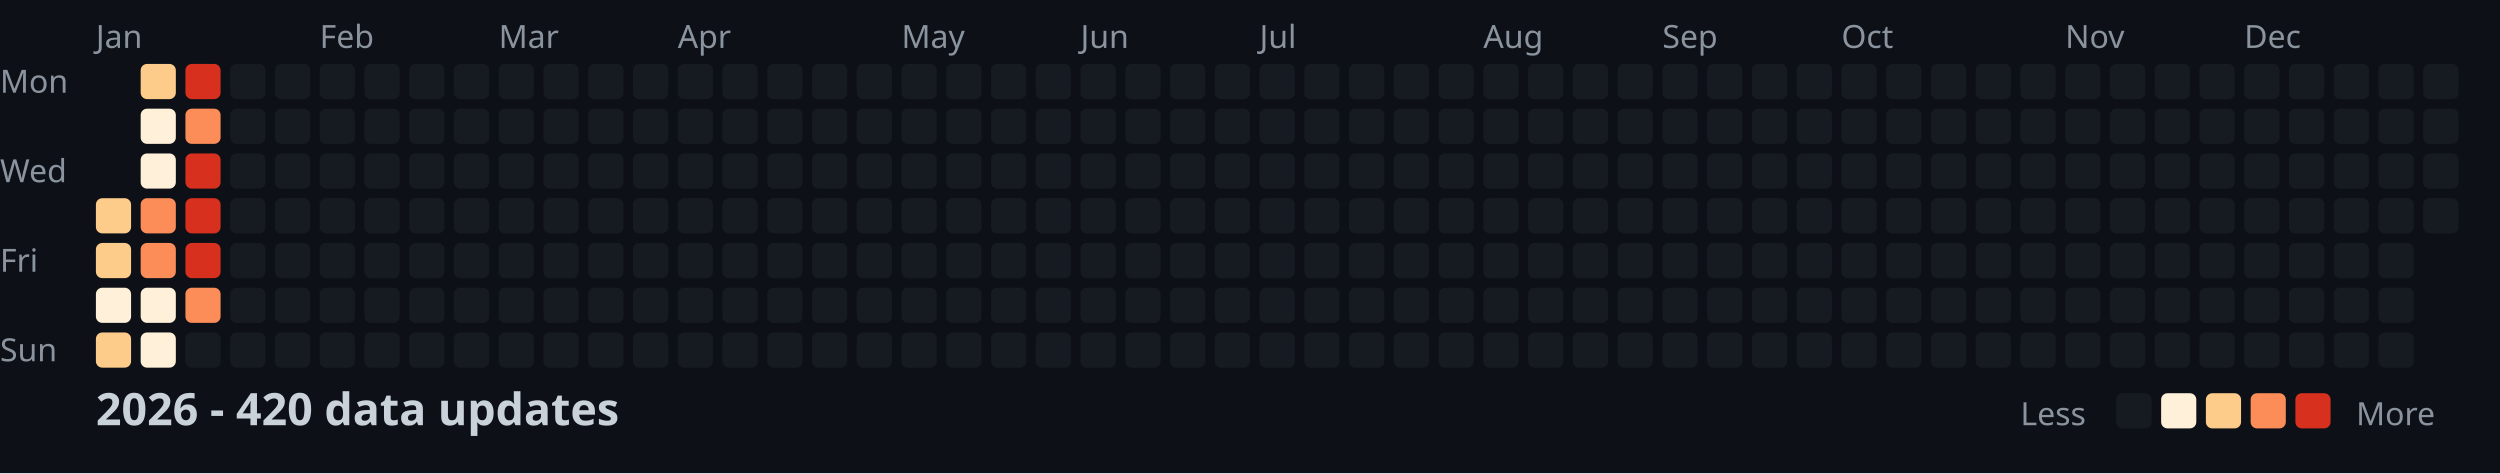
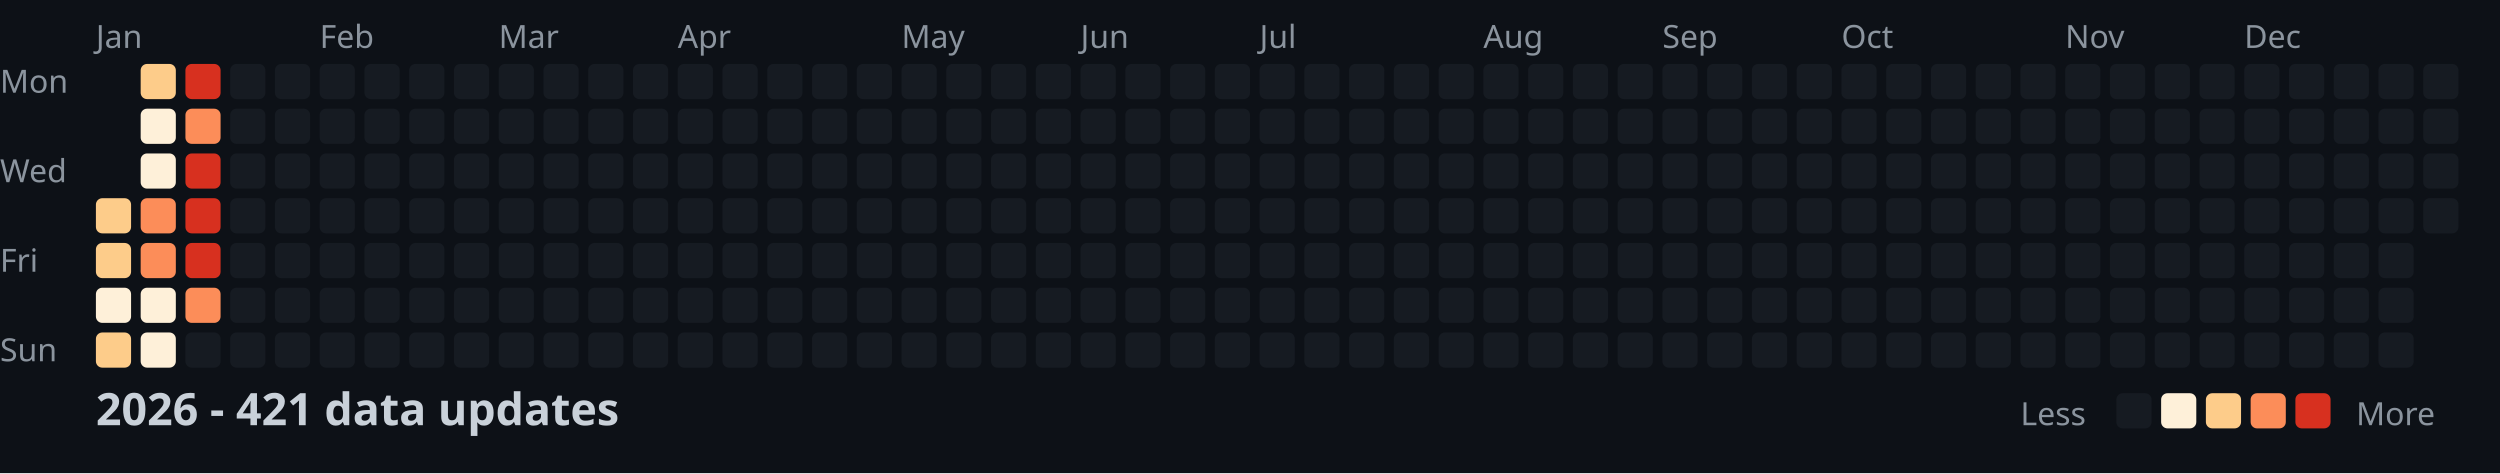
<svg xmlns="http://www.w3.org/2000/svg" width="782" height="148">
  <style>
    .month { font: 10px sans-serif; fill: #8b949e; }
    .day { font: 10px sans-serif; fill: #8b949e; }
    .title { font: bold 14px sans-serif; fill: #c9d1d9; }
    .legend { font: 10px sans-serif; fill: #8b949e; }
  </style>
  <rect width="100%" height="100%" fill="#0d1117" />
  <text x="0" y="29" class="day">Mon</text>
  <text x="0" y="57" class="day">Wed</text>
  <text x="0" y="85" class="day">Fri</text>
  <text x="0" y="113" class="day">Sun</text>
  <text x="30" y="15" class="month">Jan</text>
  <text x="100" y="15" class="month">Feb</text>
  <text x="156" y="15" class="month">Mar</text>
  <text x="212" y="15" class="month">Apr</text>
  <text x="282" y="15" class="month">May</text>
  <text x="338" y="15" class="month">Jun</text>
  <text x="394" y="15" class="month">Jul</text>
  <text x="464" y="15" class="month">Aug</text>
  <text x="520" y="15" class="month">Sep</text>
  <text x="576" y="15" class="month">Oct</text>
  <text x="646" y="15" class="month">Nov</text>
  <text x="702" y="15" class="month">Dec</text>
  <rect x="30" y="62" width="11" height="11" fill="#fdcc8a" rx="2" />
  <rect x="30" y="76" width="11" height="11" fill="#fdcc8a" rx="2" />
  <rect x="30" y="90" width="11" height="11" fill="#fef0d9" rx="2" />
  <rect x="30" y="104" width="11" height="11" fill="#fdcc8a" rx="2" />
  <rect x="44" y="20" width="11" height="11" fill="#fdcc8a" rx="2" />
  <rect x="44" y="34" width="11" height="11" fill="#fef0d9" rx="2" />
  <rect x="44" y="48" width="11" height="11" fill="#fef0d9" rx="2" />
  <rect x="44" y="62" width="11" height="11" fill="#fc8d59" rx="2" />
  <rect x="44" y="76" width="11" height="11" fill="#fc8d59" rx="2" />
  <rect x="44" y="90" width="11" height="11" fill="#fef0d9" rx="2" />
  <rect x="44" y="104" width="11" height="11" fill="#fef0d9" rx="2" />
  <rect x="58" y="20" width="11" height="11" fill="#d7301f" rx="2" />
  <rect x="58" y="34" width="11" height="11" fill="#fc8d59" rx="2" />
  <rect x="58" y="48" width="11" height="11" fill="#d7301f" rx="2" />
  <rect x="58" y="62" width="11" height="11" fill="#d7301f" rx="2" />
  <rect x="58" y="76" width="11" height="11" fill="#d7301f" rx="2" />
  <rect x="58" y="90" width="11" height="11" fill="#fc8d59" rx="2" />
  <rect x="58" y="104" width="11" height="11" fill="#161b22" rx="2" />
  <rect x="72" y="20" width="11" height="11" fill="#161b22" rx="2" />
  <rect x="72" y="34" width="11" height="11" fill="#161b22" rx="2" />
  <rect x="72" y="48" width="11" height="11" fill="#161b22" rx="2" />
  <rect x="72" y="62" width="11" height="11" fill="#161b22" rx="2" />
  <rect x="72" y="76" width="11" height="11" fill="#161b22" rx="2" />
  <rect x="72" y="90" width="11" height="11" fill="#161b22" rx="2" />
  <rect x="72" y="104" width="11" height="11" fill="#161b22" rx="2" />
  <rect x="86" y="20" width="11" height="11" fill="#161b22" rx="2" />
  <rect x="86" y="34" width="11" height="11" fill="#161b22" rx="2" />
  <rect x="86" y="48" width="11" height="11" fill="#161b22" rx="2" />
  <rect x="86" y="62" width="11" height="11" fill="#161b22" rx="2" />
  <rect x="86" y="76" width="11" height="11" fill="#161b22" rx="2" />
  <rect x="86" y="90" width="11" height="11" fill="#161b22" rx="2" />
  <rect x="86" y="104" width="11" height="11" fill="#161b22" rx="2" />
  <rect x="100" y="20" width="11" height="11" fill="#161b22" rx="2" />
  <rect x="100" y="34" width="11" height="11" fill="#161b22" rx="2" />
  <rect x="100" y="48" width="11" height="11" fill="#161b22" rx="2" />
  <rect x="100" y="62" width="11" height="11" fill="#161b22" rx="2" />
  <rect x="100" y="76" width="11" height="11" fill="#161b22" rx="2" />
  <rect x="100" y="90" width="11" height="11" fill="#161b22" rx="2" />
  <rect x="100" y="104" width="11" height="11" fill="#161b22" rx="2" />
  <rect x="114" y="20" width="11" height="11" fill="#161b22" rx="2" />
  <rect x="114" y="34" width="11" height="11" fill="#161b22" rx="2" />
  <rect x="114" y="48" width="11" height="11" fill="#161b22" rx="2" />
  <rect x="114" y="62" width="11" height="11" fill="#161b22" rx="2" />
  <rect x="114" y="76" width="11" height="11" fill="#161b22" rx="2" />
  <rect x="114" y="90" width="11" height="11" fill="#161b22" rx="2" />
  <rect x="114" y="104" width="11" height="11" fill="#161b22" rx="2" />
  <rect x="128" y="20" width="11" height="11" fill="#161b22" rx="2" />
  <rect x="128" y="34" width="11" height="11" fill="#161b22" rx="2" />
  <rect x="128" y="48" width="11" height="11" fill="#161b22" rx="2" />
  <rect x="128" y="62" width="11" height="11" fill="#161b22" rx="2" />
  <rect x="128" y="76" width="11" height="11" fill="#161b22" rx="2" />
  <rect x="128" y="90" width="11" height="11" fill="#161b22" rx="2" />
  <rect x="128" y="104" width="11" height="11" fill="#161b22" rx="2" />
  <rect x="142" y="20" width="11" height="11" fill="#161b22" rx="2" />
  <rect x="142" y="34" width="11" height="11" fill="#161b22" rx="2" />
  <rect x="142" y="48" width="11" height="11" fill="#161b22" rx="2" />
  <rect x="142" y="62" width="11" height="11" fill="#161b22" rx="2" />
  <rect x="142" y="76" width="11" height="11" fill="#161b22" rx="2" />
  <rect x="142" y="90" width="11" height="11" fill="#161b22" rx="2" />
  <rect x="142" y="104" width="11" height="11" fill="#161b22" rx="2" />
  <rect x="156" y="20" width="11" height="11" fill="#161b22" rx="2" />
  <rect x="156" y="34" width="11" height="11" fill="#161b22" rx="2" />
  <rect x="156" y="48" width="11" height="11" fill="#161b22" rx="2" />
  <rect x="156" y="62" width="11" height="11" fill="#161b22" rx="2" />
  <rect x="156" y="76" width="11" height="11" fill="#161b22" rx="2" />
  <rect x="156" y="90" width="11" height="11" fill="#161b22" rx="2" />
  <rect x="156" y="104" width="11" height="11" fill="#161b22" rx="2" />
  <rect x="170" y="20" width="11" height="11" fill="#161b22" rx="2" />
  <rect x="170" y="34" width="11" height="11" fill="#161b22" rx="2" />
  <rect x="170" y="48" width="11" height="11" fill="#161b22" rx="2" />
  <rect x="170" y="62" width="11" height="11" fill="#161b22" rx="2" />
  <rect x="170" y="76" width="11" height="11" fill="#161b22" rx="2" />
  <rect x="170" y="90" width="11" height="11" fill="#161b22" rx="2" />
  <rect x="170" y="104" width="11" height="11" fill="#161b22" rx="2" />
  <rect x="184" y="20" width="11" height="11" fill="#161b22" rx="2" />
  <rect x="184" y="34" width="11" height="11" fill="#161b22" rx="2" />
  <rect x="184" y="48" width="11" height="11" fill="#161b22" rx="2" />
  <rect x="184" y="62" width="11" height="11" fill="#161b22" rx="2" />
  <rect x="184" y="76" width="11" height="11" fill="#161b22" rx="2" />
  <rect x="184" y="90" width="11" height="11" fill="#161b22" rx="2" />
  <rect x="184" y="104" width="11" height="11" fill="#161b22" rx="2" />
  <rect x="198" y="20" width="11" height="11" fill="#161b22" rx="2" />
  <rect x="198" y="34" width="11" height="11" fill="#161b22" rx="2" />
  <rect x="198" y="48" width="11" height="11" fill="#161b22" rx="2" />
  <rect x="198" y="62" width="11" height="11" fill="#161b22" rx="2" />
  <rect x="198" y="76" width="11" height="11" fill="#161b22" rx="2" />
  <rect x="198" y="90" width="11" height="11" fill="#161b22" rx="2" />
  <rect x="198" y="104" width="11" height="11" fill="#161b22" rx="2" />
  <rect x="212" y="20" width="11" height="11" fill="#161b22" rx="2" />
  <rect x="212" y="34" width="11" height="11" fill="#161b22" rx="2" />
  <rect x="212" y="48" width="11" height="11" fill="#161b22" rx="2" />
  <rect x="212" y="62" width="11" height="11" fill="#161b22" rx="2" />
  <rect x="212" y="76" width="11" height="11" fill="#161b22" rx="2" />
  <rect x="212" y="90" width="11" height="11" fill="#161b22" rx="2" />
  <rect x="212" y="104" width="11" height="11" fill="#161b22" rx="2" />
  <rect x="226" y="20" width="11" height="11" fill="#161b22" rx="2" />
  <rect x="226" y="34" width="11" height="11" fill="#161b22" rx="2" />
  <rect x="226" y="48" width="11" height="11" fill="#161b22" rx="2" />
  <rect x="226" y="62" width="11" height="11" fill="#161b22" rx="2" />
  <rect x="226" y="76" width="11" height="11" fill="#161b22" rx="2" />
  <rect x="226" y="90" width="11" height="11" fill="#161b22" rx="2" />
  <rect x="226" y="104" width="11" height="11" fill="#161b22" rx="2" />
  <rect x="240" y="20" width="11" height="11" fill="#161b22" rx="2" />
  <rect x="240" y="34" width="11" height="11" fill="#161b22" rx="2" />
  <rect x="240" y="48" width="11" height="11" fill="#161b22" rx="2" />
  <rect x="240" y="62" width="11" height="11" fill="#161b22" rx="2" />
  <rect x="240" y="76" width="11" height="11" fill="#161b22" rx="2" />
  <rect x="240" y="90" width="11" height="11" fill="#161b22" rx="2" />
  <rect x="240" y="104" width="11" height="11" fill="#161b22" rx="2" />
  <rect x="254" y="20" width="11" height="11" fill="#161b22" rx="2" />
  <rect x="254" y="34" width="11" height="11" fill="#161b22" rx="2" />
  <rect x="254" y="48" width="11" height="11" fill="#161b22" rx="2" />
  <rect x="254" y="62" width="11" height="11" fill="#161b22" rx="2" />
  <rect x="254" y="76" width="11" height="11" fill="#161b22" rx="2" />
  <rect x="254" y="90" width="11" height="11" fill="#161b22" rx="2" />
  <rect x="254" y="104" width="11" height="11" fill="#161b22" rx="2" />
  <rect x="268" y="20" width="11" height="11" fill="#161b22" rx="2" />
  <rect x="268" y="34" width="11" height="11" fill="#161b22" rx="2" />
  <rect x="268" y="48" width="11" height="11" fill="#161b22" rx="2" />
  <rect x="268" y="62" width="11" height="11" fill="#161b22" rx="2" />
  <rect x="268" y="76" width="11" height="11" fill="#161b22" rx="2" />
  <rect x="268" y="90" width="11" height="11" fill="#161b22" rx="2" />
  <rect x="268" y="104" width="11" height="11" fill="#161b22" rx="2" />
  <rect x="282" y="20" width="11" height="11" fill="#161b22" rx="2" />
  <rect x="282" y="34" width="11" height="11" fill="#161b22" rx="2" />
  <rect x="282" y="48" width="11" height="11" fill="#161b22" rx="2" />
  <rect x="282" y="62" width="11" height="11" fill="#161b22" rx="2" />
  <rect x="282" y="76" width="11" height="11" fill="#161b22" rx="2" />
  <rect x="282" y="90" width="11" height="11" fill="#161b22" rx="2" />
  <rect x="282" y="104" width="11" height="11" fill="#161b22" rx="2" />
  <rect x="296" y="20" width="11" height="11" fill="#161b22" rx="2" />
  <rect x="296" y="34" width="11" height="11" fill="#161b22" rx="2" />
  <rect x="296" y="48" width="11" height="11" fill="#161b22" rx="2" />
  <rect x="296" y="62" width="11" height="11" fill="#161b22" rx="2" />
  <rect x="296" y="76" width="11" height="11" fill="#161b22" rx="2" />
  <rect x="296" y="90" width="11" height="11" fill="#161b22" rx="2" />
  <rect x="296" y="104" width="11" height="11" fill="#161b22" rx="2" />
  <rect x="310" y="20" width="11" height="11" fill="#161b22" rx="2" />
  <rect x="310" y="34" width="11" height="11" fill="#161b22" rx="2" />
  <rect x="310" y="48" width="11" height="11" fill="#161b22" rx="2" />
  <rect x="310" y="62" width="11" height="11" fill="#161b22" rx="2" />
  <rect x="310" y="76" width="11" height="11" fill="#161b22" rx="2" />
  <rect x="310" y="90" width="11" height="11" fill="#161b22" rx="2" />
  <rect x="310" y="104" width="11" height="11" fill="#161b22" rx="2" />
  <rect x="324" y="20" width="11" height="11" fill="#161b22" rx="2" />
  <rect x="324" y="34" width="11" height="11" fill="#161b22" rx="2" />
  <rect x="324" y="48" width="11" height="11" fill="#161b22" rx="2" />
  <rect x="324" y="62" width="11" height="11" fill="#161b22" rx="2" />
  <rect x="324" y="76" width="11" height="11" fill="#161b22" rx="2" />
  <rect x="324" y="90" width="11" height="11" fill="#161b22" rx="2" />
  <rect x="324" y="104" width="11" height="11" fill="#161b22" rx="2" />
  <rect x="338" y="20" width="11" height="11" fill="#161b22" rx="2" />
  <rect x="338" y="34" width="11" height="11" fill="#161b22" rx="2" />
  <rect x="338" y="48" width="11" height="11" fill="#161b22" rx="2" />
  <rect x="338" y="62" width="11" height="11" fill="#161b22" rx="2" />
  <rect x="338" y="76" width="11" height="11" fill="#161b22" rx="2" />
  <rect x="338" y="90" width="11" height="11" fill="#161b22" rx="2" />
  <rect x="338" y="104" width="11" height="11" fill="#161b22" rx="2" />
  <rect x="352" y="20" width="11" height="11" fill="#161b22" rx="2" />
  <rect x="352" y="34" width="11" height="11" fill="#161b22" rx="2" />
  <rect x="352" y="48" width="11" height="11" fill="#161b22" rx="2" />
  <rect x="352" y="62" width="11" height="11" fill="#161b22" rx="2" />
  <rect x="352" y="76" width="11" height="11" fill="#161b22" rx="2" />
  <rect x="352" y="90" width="11" height="11" fill="#161b22" rx="2" />
  <rect x="352" y="104" width="11" height="11" fill="#161b22" rx="2" />
  <rect x="366" y="20" width="11" height="11" fill="#161b22" rx="2" />
  <rect x="366" y="34" width="11" height="11" fill="#161b22" rx="2" />
  <rect x="366" y="48" width="11" height="11" fill="#161b22" rx="2" />
  <rect x="366" y="62" width="11" height="11" fill="#161b22" rx="2" />
  <rect x="366" y="76" width="11" height="11" fill="#161b22" rx="2" />
  <rect x="366" y="90" width="11" height="11" fill="#161b22" rx="2" />
  <rect x="366" y="104" width="11" height="11" fill="#161b22" rx="2" />
  <rect x="380" y="20" width="11" height="11" fill="#161b22" rx="2" />
  <rect x="380" y="34" width="11" height="11" fill="#161b22" rx="2" />
  <rect x="380" y="48" width="11" height="11" fill="#161b22" rx="2" />
  <rect x="380" y="62" width="11" height="11" fill="#161b22" rx="2" />
  <rect x="380" y="76" width="11" height="11" fill="#161b22" rx="2" />
  <rect x="380" y="90" width="11" height="11" fill="#161b22" rx="2" />
  <rect x="380" y="104" width="11" height="11" fill="#161b22" rx="2" />
  <rect x="394" y="20" width="11" height="11" fill="#161b22" rx="2" />
  <rect x="394" y="34" width="11" height="11" fill="#161b22" rx="2" />
  <rect x="394" y="48" width="11" height="11" fill="#161b22" rx="2" />
  <rect x="394" y="62" width="11" height="11" fill="#161b22" rx="2" />
  <rect x="394" y="76" width="11" height="11" fill="#161b22" rx="2" />
  <rect x="394" y="90" width="11" height="11" fill="#161b22" rx="2" />
  <rect x="394" y="104" width="11" height="11" fill="#161b22" rx="2" />
  <rect x="408" y="20" width="11" height="11" fill="#161b22" rx="2" />
  <rect x="408" y="34" width="11" height="11" fill="#161b22" rx="2" />
  <rect x="408" y="48" width="11" height="11" fill="#161b22" rx="2" />
  <rect x="408" y="62" width="11" height="11" fill="#161b22" rx="2" />
  <rect x="408" y="76" width="11" height="11" fill="#161b22" rx="2" />
  <rect x="408" y="90" width="11" height="11" fill="#161b22" rx="2" />
  <rect x="408" y="104" width="11" height="11" fill="#161b22" rx="2" />
  <rect x="422" y="20" width="11" height="11" fill="#161b22" rx="2" />
  <rect x="422" y="34" width="11" height="11" fill="#161b22" rx="2" />
  <rect x="422" y="48" width="11" height="11" fill="#161b22" rx="2" />
  <rect x="422" y="62" width="11" height="11" fill="#161b22" rx="2" />
  <rect x="422" y="76" width="11" height="11" fill="#161b22" rx="2" />
  <rect x="422" y="90" width="11" height="11" fill="#161b22" rx="2" />
  <rect x="422" y="104" width="11" height="11" fill="#161b22" rx="2" />
  <rect x="436" y="20" width="11" height="11" fill="#161b22" rx="2" />
  <rect x="436" y="34" width="11" height="11" fill="#161b22" rx="2" />
  <rect x="436" y="48" width="11" height="11" fill="#161b22" rx="2" />
  <rect x="436" y="62" width="11" height="11" fill="#161b22" rx="2" />
  <rect x="436" y="76" width="11" height="11" fill="#161b22" rx="2" />
  <rect x="436" y="90" width="11" height="11" fill="#161b22" rx="2" />
  <rect x="436" y="104" width="11" height="11" fill="#161b22" rx="2" />
  <rect x="450" y="20" width="11" height="11" fill="#161b22" rx="2" />
  <rect x="450" y="34" width="11" height="11" fill="#161b22" rx="2" />
  <rect x="450" y="48" width="11" height="11" fill="#161b22" rx="2" />
  <rect x="450" y="62" width="11" height="11" fill="#161b22" rx="2" />
  <rect x="450" y="76" width="11" height="11" fill="#161b22" rx="2" />
  <rect x="450" y="90" width="11" height="11" fill="#161b22" rx="2" />
  <rect x="450" y="104" width="11" height="11" fill="#161b22" rx="2" />
  <rect x="464" y="20" width="11" height="11" fill="#161b22" rx="2" />
  <rect x="464" y="34" width="11" height="11" fill="#161b22" rx="2" />
  <rect x="464" y="48" width="11" height="11" fill="#161b22" rx="2" />
  <rect x="464" y="62" width="11" height="11" fill="#161b22" rx="2" />
  <rect x="464" y="76" width="11" height="11" fill="#161b22" rx="2" />
  <rect x="464" y="90" width="11" height="11" fill="#161b22" rx="2" />
  <rect x="464" y="104" width="11" height="11" fill="#161b22" rx="2" />
  <rect x="478" y="20" width="11" height="11" fill="#161b22" rx="2" />
  <rect x="478" y="34" width="11" height="11" fill="#161b22" rx="2" />
  <rect x="478" y="48" width="11" height="11" fill="#161b22" rx="2" />
  <rect x="478" y="62" width="11" height="11" fill="#161b22" rx="2" />
  <rect x="478" y="76" width="11" height="11" fill="#161b22" rx="2" />
  <rect x="478" y="90" width="11" height="11" fill="#161b22" rx="2" />
  <rect x="478" y="104" width="11" height="11" fill="#161b22" rx="2" />
  <rect x="492" y="20" width="11" height="11" fill="#161b22" rx="2" />
  <rect x="492" y="34" width="11" height="11" fill="#161b22" rx="2" />
  <rect x="492" y="48" width="11" height="11" fill="#161b22" rx="2" />
  <rect x="492" y="62" width="11" height="11" fill="#161b22" rx="2" />
  <rect x="492" y="76" width="11" height="11" fill="#161b22" rx="2" />
  <rect x="492" y="90" width="11" height="11" fill="#161b22" rx="2" />
  <rect x="492" y="104" width="11" height="11" fill="#161b22" rx="2" />
  <rect x="506" y="20" width="11" height="11" fill="#161b22" rx="2" />
  <rect x="506" y="34" width="11" height="11" fill="#161b22" rx="2" />
  <rect x="506" y="48" width="11" height="11" fill="#161b22" rx="2" />
  <rect x="506" y="62" width="11" height="11" fill="#161b22" rx="2" />
  <rect x="506" y="76" width="11" height="11" fill="#161b22" rx="2" />
  <rect x="506" y="90" width="11" height="11" fill="#161b22" rx="2" />
  <rect x="506" y="104" width="11" height="11" fill="#161b22" rx="2" />
  <rect x="520" y="20" width="11" height="11" fill="#161b22" rx="2" />
  <rect x="520" y="34" width="11" height="11" fill="#161b22" rx="2" />
  <rect x="520" y="48" width="11" height="11" fill="#161b22" rx="2" />
  <rect x="520" y="62" width="11" height="11" fill="#161b22" rx="2" />
  <rect x="520" y="76" width="11" height="11" fill="#161b22" rx="2" />
  <rect x="520" y="90" width="11" height="11" fill="#161b22" rx="2" />
  <rect x="520" y="104" width="11" height="11" fill="#161b22" rx="2" />
  <rect x="534" y="20" width="11" height="11" fill="#161b22" rx="2" />
  <rect x="534" y="34" width="11" height="11" fill="#161b22" rx="2" />
  <rect x="534" y="48" width="11" height="11" fill="#161b22" rx="2" />
  <rect x="534" y="62" width="11" height="11" fill="#161b22" rx="2" />
  <rect x="534" y="76" width="11" height="11" fill="#161b22" rx="2" />
  <rect x="534" y="90" width="11" height="11" fill="#161b22" rx="2" />
  <rect x="534" y="104" width="11" height="11" fill="#161b22" rx="2" />
  <rect x="548" y="20" width="11" height="11" fill="#161b22" rx="2" />
  <rect x="548" y="34" width="11" height="11" fill="#161b22" rx="2" />
  <rect x="548" y="48" width="11" height="11" fill="#161b22" rx="2" />
  <rect x="548" y="62" width="11" height="11" fill="#161b22" rx="2" />
  <rect x="548" y="76" width="11" height="11" fill="#161b22" rx="2" />
  <rect x="548" y="90" width="11" height="11" fill="#161b22" rx="2" />
  <rect x="548" y="104" width="11" height="11" fill="#161b22" rx="2" />
  <rect x="562" y="20" width="11" height="11" fill="#161b22" rx="2" />
  <rect x="562" y="34" width="11" height="11" fill="#161b22" rx="2" />
  <rect x="562" y="48" width="11" height="11" fill="#161b22" rx="2" />
  <rect x="562" y="62" width="11" height="11" fill="#161b22" rx="2" />
  <rect x="562" y="76" width="11" height="11" fill="#161b22" rx="2" />
  <rect x="562" y="90" width="11" height="11" fill="#161b22" rx="2" />
  <rect x="562" y="104" width="11" height="11" fill="#161b22" rx="2" />
  <rect x="576" y="20" width="11" height="11" fill="#161b22" rx="2" />
  <rect x="576" y="34" width="11" height="11" fill="#161b22" rx="2" />
  <rect x="576" y="48" width="11" height="11" fill="#161b22" rx="2" />
  <rect x="576" y="62" width="11" height="11" fill="#161b22" rx="2" />
  <rect x="576" y="76" width="11" height="11" fill="#161b22" rx="2" />
  <rect x="576" y="90" width="11" height="11" fill="#161b22" rx="2" />
  <rect x="576" y="104" width="11" height="11" fill="#161b22" rx="2" />
  <rect x="590" y="20" width="11" height="11" fill="#161b22" rx="2" />
  <rect x="590" y="34" width="11" height="11" fill="#161b22" rx="2" />
  <rect x="590" y="48" width="11" height="11" fill="#161b22" rx="2" />
  <rect x="590" y="62" width="11" height="11" fill="#161b22" rx="2" />
  <rect x="590" y="76" width="11" height="11" fill="#161b22" rx="2" />
  <rect x="590" y="90" width="11" height="11" fill="#161b22" rx="2" />
  <rect x="590" y="104" width="11" height="11" fill="#161b22" rx="2" />
  <rect x="604" y="20" width="11" height="11" fill="#161b22" rx="2" />
  <rect x="604" y="34" width="11" height="11" fill="#161b22" rx="2" />
  <rect x="604" y="48" width="11" height="11" fill="#161b22" rx="2" />
  <rect x="604" y="62" width="11" height="11" fill="#161b22" rx="2" />
  <rect x="604" y="76" width="11" height="11" fill="#161b22" rx="2" />
  <rect x="604" y="90" width="11" height="11" fill="#161b22" rx="2" />
  <rect x="604" y="104" width="11" height="11" fill="#161b22" rx="2" />
  <rect x="618" y="20" width="11" height="11" fill="#161b22" rx="2" />
  <rect x="618" y="34" width="11" height="11" fill="#161b22" rx="2" />
  <rect x="618" y="48" width="11" height="11" fill="#161b22" rx="2" />
  <rect x="618" y="62" width="11" height="11" fill="#161b22" rx="2" />
  <rect x="618" y="76" width="11" height="11" fill="#161b22" rx="2" />
  <rect x="618" y="90" width="11" height="11" fill="#161b22" rx="2" />
  <rect x="618" y="104" width="11" height="11" fill="#161b22" rx="2" />
  <rect x="632" y="20" width="11" height="11" fill="#161b22" rx="2" />
  <rect x="632" y="34" width="11" height="11" fill="#161b22" rx="2" />
  <rect x="632" y="48" width="11" height="11" fill="#161b22" rx="2" />
  <rect x="632" y="62" width="11" height="11" fill="#161b22" rx="2" />
  <rect x="632" y="76" width="11" height="11" fill="#161b22" rx="2" />
  <rect x="632" y="90" width="11" height="11" fill="#161b22" rx="2" />
  <rect x="632" y="104" width="11" height="11" fill="#161b22" rx="2" />
  <rect x="646" y="20" width="11" height="11" fill="#161b22" rx="2" />
  <rect x="646" y="34" width="11" height="11" fill="#161b22" rx="2" />
  <rect x="646" y="48" width="11" height="11" fill="#161b22" rx="2" />
  <rect x="646" y="62" width="11" height="11" fill="#161b22" rx="2" />
  <rect x="646" y="76" width="11" height="11" fill="#161b22" rx="2" />
  <rect x="646" y="90" width="11" height="11" fill="#161b22" rx="2" />
  <rect x="646" y="104" width="11" height="11" fill="#161b22" rx="2" />
  <rect x="660" y="20" width="11" height="11" fill="#161b22" rx="2" />
  <rect x="660" y="34" width="11" height="11" fill="#161b22" rx="2" />
  <rect x="660" y="48" width="11" height="11" fill="#161b22" rx="2" />
  <rect x="660" y="62" width="11" height="11" fill="#161b22" rx="2" />
  <rect x="660" y="76" width="11" height="11" fill="#161b22" rx="2" />
  <rect x="660" y="90" width="11" height="11" fill="#161b22" rx="2" />
  <rect x="660" y="104" width="11" height="11" fill="#161b22" rx="2" />
  <rect x="674" y="20" width="11" height="11" fill="#161b22" rx="2" />
  <rect x="674" y="34" width="11" height="11" fill="#161b22" rx="2" />
  <rect x="674" y="48" width="11" height="11" fill="#161b22" rx="2" />
  <rect x="674" y="62" width="11" height="11" fill="#161b22" rx="2" />
  <rect x="674" y="76" width="11" height="11" fill="#161b22" rx="2" />
  <rect x="674" y="90" width="11" height="11" fill="#161b22" rx="2" />
  <rect x="674" y="104" width="11" height="11" fill="#161b22" rx="2" />
  <rect x="688" y="20" width="11" height="11" fill="#161b22" rx="2" />
  <rect x="688" y="34" width="11" height="11" fill="#161b22" rx="2" />
  <rect x="688" y="48" width="11" height="11" fill="#161b22" rx="2" />
  <rect x="688" y="62" width="11" height="11" fill="#161b22" rx="2" />
  <rect x="688" y="76" width="11" height="11" fill="#161b22" rx="2" />
  <rect x="688" y="90" width="11" height="11" fill="#161b22" rx="2" />
  <rect x="688" y="104" width="11" height="11" fill="#161b22" rx="2" />
  <rect x="702" y="20" width="11" height="11" fill="#161b22" rx="2" />
  <rect x="702" y="34" width="11" height="11" fill="#161b22" rx="2" />
  <rect x="702" y="48" width="11" height="11" fill="#161b22" rx="2" />
  <rect x="702" y="62" width="11" height="11" fill="#161b22" rx="2" />
  <rect x="702" y="76" width="11" height="11" fill="#161b22" rx="2" />
  <rect x="702" y="90" width="11" height="11" fill="#161b22" rx="2" />
  <rect x="702" y="104" width="11" height="11" fill="#161b22" rx="2" />
  <rect x="716" y="20" width="11" height="11" fill="#161b22" rx="2" />
  <rect x="716" y="34" width="11" height="11" fill="#161b22" rx="2" />
  <rect x="716" y="48" width="11" height="11" fill="#161b22" rx="2" />
  <rect x="716" y="62" width="11" height="11" fill="#161b22" rx="2" />
  <rect x="716" y="76" width="11" height="11" fill="#161b22" rx="2" />
  <rect x="716" y="90" width="11" height="11" fill="#161b22" rx="2" />
  <rect x="716" y="104" width="11" height="11" fill="#161b22" rx="2" />
  <rect x="730" y="20" width="11" height="11" fill="#161b22" rx="2" />
  <rect x="730" y="34" width="11" height="11" fill="#161b22" rx="2" />
  <rect x="730" y="48" width="11" height="11" fill="#161b22" rx="2" />
  <rect x="730" y="62" width="11" height="11" fill="#161b22" rx="2" />
  <rect x="730" y="76" width="11" height="11" fill="#161b22" rx="2" />
  <rect x="730" y="90" width="11" height="11" fill="#161b22" rx="2" />
  <rect x="730" y="104" width="11" height="11" fill="#161b22" rx="2" />
  <rect x="744" y="20" width="11" height="11" fill="#161b22" rx="2" />
  <rect x="744" y="34" width="11" height="11" fill="#161b22" rx="2" />
  <rect x="744" y="48" width="11" height="11" fill="#161b22" rx="2" />
  <rect x="744" y="62" width="11" height="11" fill="#161b22" rx="2" />
  <rect x="744" y="76" width="11" height="11" fill="#161b22" rx="2" />
  <rect x="744" y="90" width="11" height="11" fill="#161b22" rx="2" />
  <rect x="744" y="104" width="11" height="11" fill="#161b22" rx="2" />
  <rect x="758" y="20" width="11" height="11" fill="#161b22" rx="2" />
  <rect x="758" y="34" width="11" height="11" fill="#161b22" rx="2" />
  <rect x="758" y="48" width="11" height="11" fill="#161b22" rx="2" />
  <rect x="758" y="62" width="11" height="11" fill="#161b22" rx="2" />
-   <text x="30" y="133" class="title">2026 - 420 data updates</text>
+   <text x="30" y="133" class="title">2026 - 421 data updates</text>
  <text x="632" y="133" class="legend">Less</text>
  <rect x="662" y="123" width="11" height="11" fill="#161b22" rx="2" />
  <rect x="676" y="123" width="11" height="11" fill="#fef0d9" rx="2" />
  <rect x="690" y="123" width="11" height="11" fill="#fdcc8a" rx="2" />
  <rect x="704" y="123" width="11" height="11" fill="#fc8d59" rx="2" />
  <rect x="718" y="123" width="11" height="11" fill="#d7301f" rx="2" />
  <text x="737" y="133" class="legend">More</text>
</svg>
